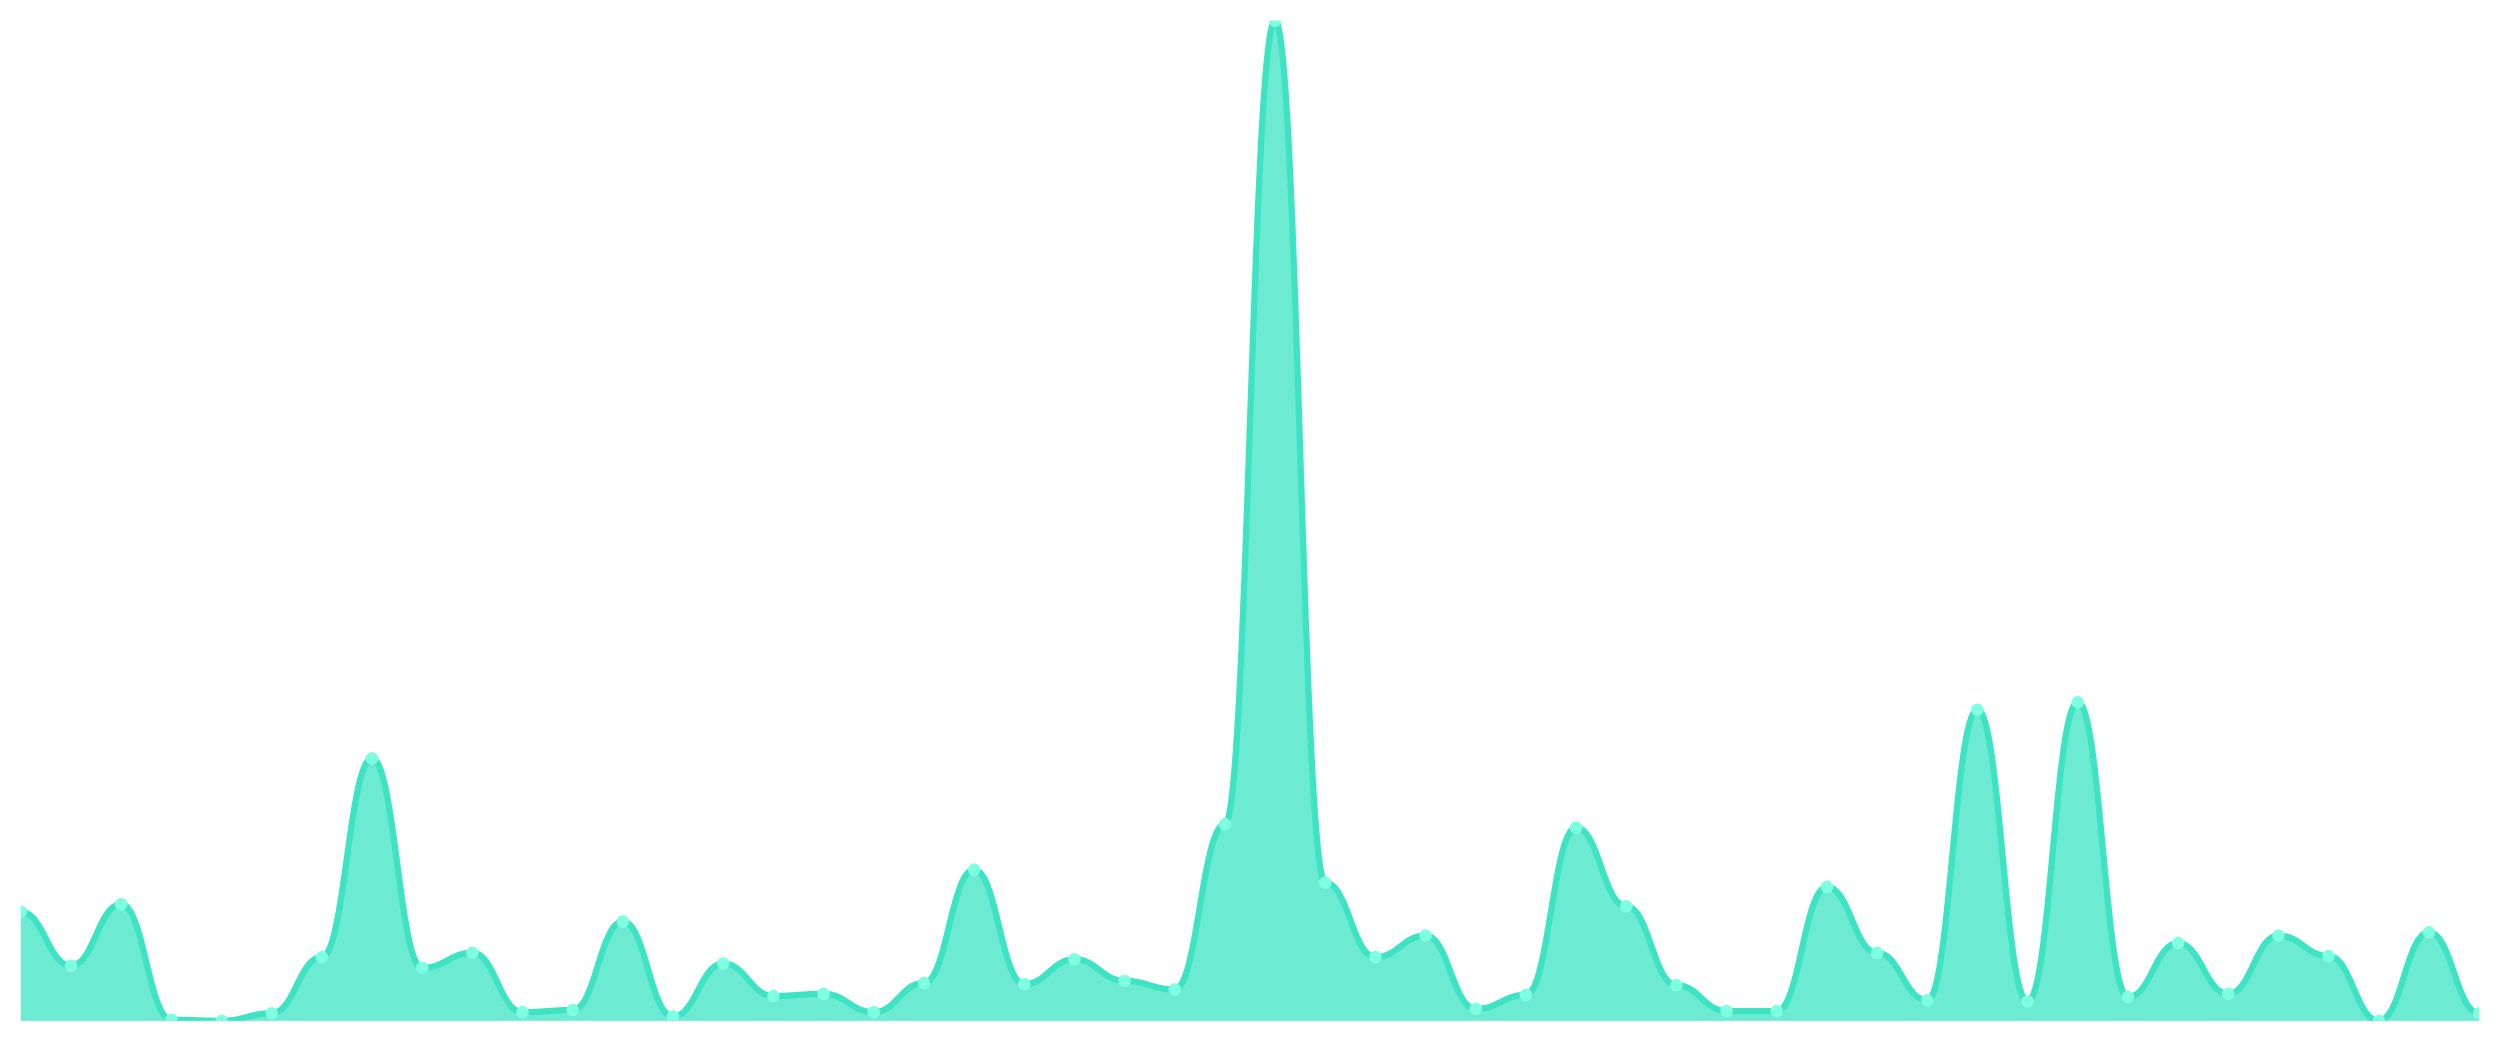
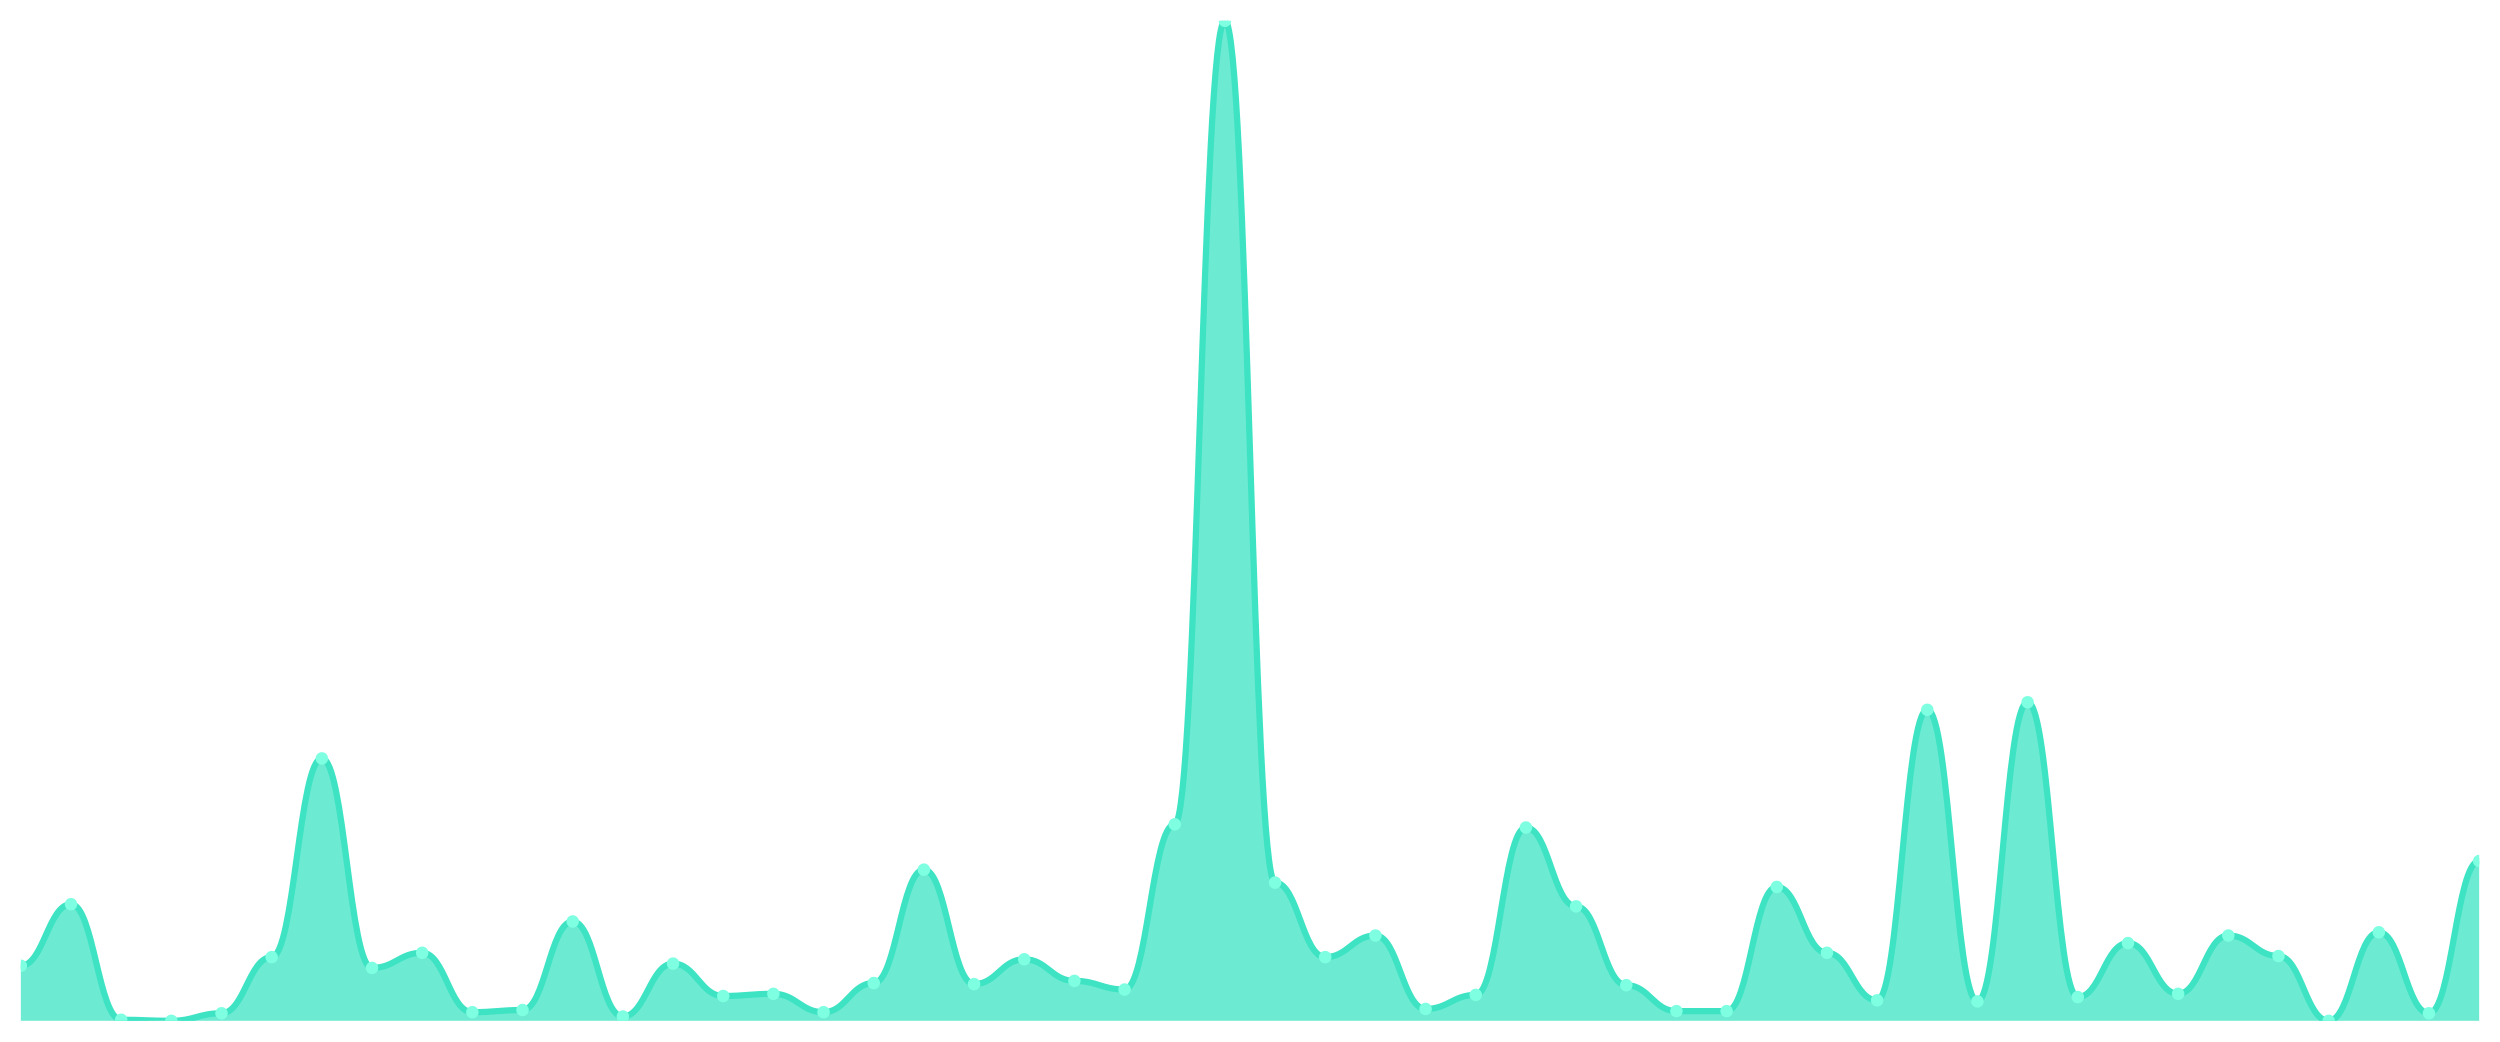
<svg xmlns="http://www.w3.org/2000/svg" viewBox="0 0 1200 500" width="1200" height="500">
  <defs>
    <clipPath id="c">
      <rect x="10" y="10" width="1180" height="480" />
    </clipPath>
  </defs>
  <rect width="1200" height="500" fill="none" />
  <g clip-path="url(#c)">
-     <path d="M 10,490 L 10,437.646 C 20.837,437.646 23.245,463.564 34.082,463.564 C 44.918,463.564 47.327,434.017 58.163,434.017 C 69,434.017 71.408,489.482 82.245,489.482 C 93.082,489.482 95.49,490 106.327,490 C 117.163,490 119.571,486.371 130.408,486.371 C 141.245,486.371 143.653,459.417 154.49,459.417 C 165.327,459.417 167.735,364.039 178.571,364.039 C 189.408,364.039 191.816,464.6 202.653,464.6 C 213.49,464.6 215.898,457.343 226.735,457.343 C 237.571,457.343 239.98,485.853 250.816,485.853 C 261.653,485.853 264.061,484.816 274.898,484.816 C 285.735,484.816 288.143,442.311 298.98,442.311 C 309.816,442.311 312.224,487.927 323.061,487.927 C 333.898,487.927 336.306,462.527 347.143,462.527 C 357.98,462.527 360.388,478.078 371.224,478.078 C 382.061,478.078 384.469,477.041 395.306,477.041 C 406.143,477.041 408.551,485.853 419.388,485.853 C 430.224,485.853 432.633,471.857 443.469,471.857 C 454.306,471.857 456.714,417.43 467.551,417.43 C 478.388,417.43 480.796,472.376 491.633,472.376 C 502.469,472.376 504.878,460.454 515.714,460.454 C 526.551,460.454 528.959,470.821 539.796,470.821 C 550.633,470.821 553.041,474.968 563.878,474.968 C 574.714,474.968 577.122,395.659 587.959,395.659 C 598.796,395.659 601.204,10 612.041,10 C 622.878,10 625.286,423.65 636.122,423.65 C 646.959,423.65 649.367,459.417 660.204,459.417 C 671.041,459.417 673.449,449.05 684.286,449.05 C 695.122,449.05 697.531,484.298 708.367,484.298 C 719.204,484.298 721.612,477.559 732.449,477.559 C 743.286,477.559 745.694,397.214 756.531,397.214 C 767.367,397.214 769.776,435.054 780.612,435.054 C 791.449,435.054 793.857,472.894 804.694,472.894 C 815.531,472.894 817.939,485.335 828.776,485.335 C 839.612,485.335 842.02,485.335 852.857,485.335 C 863.694,485.335 866.102,425.724 876.939,425.724 C 887.776,425.724 890.184,457.343 901.02,457.343 C 911.857,457.343 914.265,480.151 925.102,480.151 C 935.939,480.151 938.347,340.713 949.184,340.713 C 960.02,340.713 962.429,480.67 973.265,480.67 C 984.102,480.67 986.51,337.084 997.347,337.084 C 1008.184,337.084 1010.592,478.596 1021.429,478.596 C 1032.265,478.596 1034.673,452.678 1045.51,452.678 C 1056.347,452.678 1058.755,477.041 1069.592,477.041 C 1080.429,477.041 1082.837,449.05 1093.673,449.05 C 1104.51,449.05 1106.918,458.898 1117.755,458.898 C 1128.592,458.898 1131,490 1141.837,490 C 1152.673,490 1155.082,447.495 1165.918,447.495 C 1176.755,447.495 1179.163,486.371 1190,486.371 L 1190,490 Z" fill="rgba(61,227,195,0.75)" />
-     <path d="M 10,437.646 C 20.837,437.646 23.245,463.564 34.082,463.564 C 44.918,463.564 47.327,434.017 58.163,434.017 C 69,434.017 71.408,489.482 82.245,489.482 C 93.082,489.482 95.49,490 106.327,490 C 117.163,490 119.571,486.371 130.408,486.371 C 141.245,486.371 143.653,459.417 154.49,459.417 C 165.327,459.417 167.735,364.039 178.571,364.039 C 189.408,364.039 191.816,464.6 202.653,464.6 C 213.49,464.6 215.898,457.343 226.735,457.343 C 237.571,457.343 239.98,485.853 250.816,485.853 C 261.653,485.853 264.061,484.816 274.898,484.816 C 285.735,484.816 288.143,442.311 298.98,442.311 C 309.816,442.311 312.224,487.927 323.061,487.927 C 333.898,487.927 336.306,462.527 347.143,462.527 C 357.98,462.527 360.388,478.078 371.224,478.078 C 382.061,478.078 384.469,477.041 395.306,477.041 C 406.143,477.041 408.551,485.853 419.388,485.853 C 430.224,485.853 432.633,471.857 443.469,471.857 C 454.306,471.857 456.714,417.43 467.551,417.43 C 478.388,417.43 480.796,472.376 491.633,472.376 C 502.469,472.376 504.878,460.454 515.714,460.454 C 526.551,460.454 528.959,470.821 539.796,470.821 C 550.633,470.821 553.041,474.968 563.878,474.968 C 574.714,474.968 577.122,395.659 587.959,395.659 C 598.796,395.659 601.204,10 612.041,10 C 622.878,10 625.286,423.65 636.122,423.65 C 646.959,423.65 649.367,459.417 660.204,459.417 C 671.041,459.417 673.449,449.05 684.286,449.05 C 695.122,449.05 697.531,484.298 708.367,484.298 C 719.204,484.298 721.612,477.559 732.449,477.559 C 743.286,477.559 745.694,397.214 756.531,397.214 C 767.367,397.214 769.776,435.054 780.612,435.054 C 791.449,435.054 793.857,472.894 804.694,472.894 C 815.531,472.894 817.939,485.335 828.776,485.335 C 839.612,485.335 842.02,485.335 852.857,485.335 C 863.694,485.335 866.102,425.724 876.939,425.724 C 887.776,425.724 890.184,457.343 901.02,457.343 C 911.857,457.343 914.265,480.151 925.102,480.151 C 935.939,480.151 938.347,340.713 949.184,340.713 C 960.02,340.713 962.429,480.67 973.265,480.67 C 984.102,480.67 986.51,337.084 997.347,337.084 C 1008.184,337.084 1010.592,478.596 1021.429,478.596 C 1032.265,478.596 1034.673,452.678 1045.51,452.678 C 1056.347,452.678 1058.755,477.041 1069.592,477.041 C 1080.429,477.041 1082.837,449.05 1093.673,449.05 C 1104.51,449.05 1106.918,458.898 1117.755,458.898 C 1128.592,458.898 1131,490 1141.837,490 C 1152.673,490 1155.082,447.495 1165.918,447.495 C 1176.755,447.495 1179.163,486.371 1190,486.371" fill="none" stroke="#3de3c3" stroke-width="3" stroke-linecap="round" stroke-linejoin="round" />
-     <circle cx="10" cy="437.646" r="3" fill="#7fffe1" />
-     <circle cx="34.082" cy="463.564" r="3" fill="#7fffe1" />
-     <circle cx="58.163" cy="434.017" r="3" fill="#7fffe1" />
-     <circle cx="82.245" cy="489.482" r="3" fill="#7fffe1" />
-     <circle cx="106.327" cy="490" r="3" fill="#7fffe1" />
-     <circle cx="130.408" cy="486.371" r="3" fill="#7fffe1" />
-     <circle cx="154.49" cy="459.417" r="3" fill="#7fffe1" />
-     <circle cx="178.571" cy="364.039" r="3" fill="#7fffe1" />
-     <circle cx="202.653" cy="464.6" r="3" fill="#7fffe1" />
-     <circle cx="226.735" cy="457.343" r="3" fill="#7fffe1" />
-     <circle cx="250.816" cy="485.853" r="3" fill="#7fffe1" />
-     <circle cx="274.898" cy="484.816" r="3" fill="#7fffe1" />
-     <circle cx="298.98" cy="442.311" r="3" fill="#7fffe1" />
-     <circle cx="323.061" cy="487.927" r="3" fill="#7fffe1" />
-     <circle cx="347.143" cy="462.527" r="3" fill="#7fffe1" />
-     <circle cx="371.224" cy="478.078" r="3" fill="#7fffe1" />
-     <circle cx="395.306" cy="477.041" r="3" fill="#7fffe1" />
-     <circle cx="419.388" cy="485.853" r="3" fill="#7fffe1" />
-     <circle cx="443.469" cy="471.857" r="3" fill="#7fffe1" />
-     <circle cx="467.551" cy="417.43" r="3" fill="#7fffe1" />
-     <circle cx="491.633" cy="472.376" r="3" fill="#7fffe1" />
-     <circle cx="515.714" cy="460.454" r="3" fill="#7fffe1" />
-     <circle cx="539.796" cy="470.821" r="3" fill="#7fffe1" />
-     <circle cx="563.878" cy="474.968" r="3" fill="#7fffe1" />
-     <circle cx="587.959" cy="395.659" r="3" fill="#7fffe1" />
-     <circle cx="612.041" cy="10" r="3" fill="#7fffe1" />
-     <circle cx="636.122" cy="423.65" r="3" fill="#7fffe1" />
-     <circle cx="660.204" cy="459.417" r="3" fill="#7fffe1" />
-     <circle cx="684.286" cy="449.05" r="3" fill="#7fffe1" />
-     <circle cx="708.367" cy="484.298" r="3" fill="#7fffe1" />
-     <circle cx="732.449" cy="477.559" r="3" fill="#7fffe1" />
-     <circle cx="756.531" cy="397.214" r="3" fill="#7fffe1" />
-     <circle cx="780.612" cy="435.054" r="3" fill="#7fffe1" />
-     <circle cx="804.694" cy="472.894" r="3" fill="#7fffe1" />
+     <path d="M 10,490 L 10,463.564 C 20.837,463.564 23.245,434.017 34.082,434.017 C 44.918,434.017 47.327,489.482 58.163,489.482 C 69,489.482 71.408,490 82.245,490 C 93.082,490 95.49,486.371 106.327,486.371 C 117.163,486.371 119.571,459.417 130.408,459.417 C 141.245,459.417 143.653,364.039 154.49,364.039 C 165.327,364.039 167.735,464.6 178.571,464.6 C 189.408,464.6 191.816,457.343 202.653,457.343 C 213.49,457.343 215.898,485.853 226.735,485.853 C 237.571,485.853 239.98,484.816 250.816,484.816 C 261.653,484.816 264.061,442.311 274.898,442.311 C 285.735,442.311 288.143,487.927 298.98,487.927 C 309.816,487.927 312.224,462.527 323.061,462.527 C 333.898,462.527 336.306,478.078 347.143,478.078 C 357.98,478.078 360.388,477.041 371.224,477.041 C 382.061,477.041 384.469,485.853 395.306,485.853 C 406.143,485.853 408.551,471.857 419.388,471.857 C 430.224,471.857 432.633,417.43 443.469,417.43 C 454.306,417.43 456.714,472.376 467.551,472.376 C 478.388,472.376 480.796,460.454 491.633,460.454 C 502.469,460.454 504.878,470.821 515.714,470.821 C 526.551,470.821 528.959,474.968 539.796,474.968 C 550.633,474.968 553.041,395.659 563.878,395.659 C 574.714,395.659 577.122,10 587.959,10 C 598.796,10 601.204,423.65 612.041,423.65 C 622.878,423.65 625.286,459.417 636.122,459.417 C 646.959,459.417 649.367,449.05 660.204,449.05 C 671.041,449.05 673.449,484.298 684.286,484.298 C 695.122,484.298 697.531,477.559 708.367,477.559 C 719.204,477.559 721.612,397.214 732.449,397.214 C 743.286,397.214 745.694,435.054 756.531,435.054 C 767.367,435.054 769.776,472.894 780.612,472.894 C 791.449,472.894 793.857,485.335 804.694,485.335 C 815.531,485.335 817.939,485.335 828.776,485.335 C 839.612,485.335 842.02,425.724 852.857,425.724 C 863.694,425.724 866.102,457.343 876.939,457.343 C 887.776,457.343 890.184,480.151 901.02,480.151 C 911.857,480.151 914.265,340.713 925.102,340.713 C 935.939,340.713 938.347,480.67 949.184,480.67 C 960.02,480.67 962.429,337.084 973.265,337.084 C 984.102,337.084 986.51,478.596 997.347,478.596 C 1008.184,478.596 1010.592,452.678 1021.429,452.678 C 1032.265,452.678 1034.673,477.041 1045.51,477.041 C 1056.347,477.041 1058.755,449.05 1069.592,449.05 C 1080.429,449.05 1082.837,458.898 1093.673,458.898 C 1104.51,458.898 1106.918,490 1117.755,490 C 1128.592,490 1131,447.495 1141.837,447.495 C 1152.673,447.495 1155.082,486.371 1165.918,486.371 C 1176.755,486.371 1179.163,413.283 1190,413.283 L 1190,490 Z" fill="rgba(61,227,195,0.75)" />
+     <path d="M 10,463.564 C 20.837,463.564 23.245,434.017 34.082,434.017 C 44.918,434.017 47.327,489.482 58.163,489.482 C 69,489.482 71.408,490 82.245,490 C 93.082,490 95.49,486.371 106.327,486.371 C 117.163,486.371 119.571,459.417 130.408,459.417 C 141.245,459.417 143.653,364.039 154.49,364.039 C 165.327,364.039 167.735,464.6 178.571,464.6 C 189.408,464.6 191.816,457.343 202.653,457.343 C 213.49,457.343 215.898,485.853 226.735,485.853 C 237.571,485.853 239.98,484.816 250.816,484.816 C 261.653,484.816 264.061,442.311 274.898,442.311 C 285.735,442.311 288.143,487.927 298.98,487.927 C 309.816,487.927 312.224,462.527 323.061,462.527 C 333.898,462.527 336.306,478.078 347.143,478.078 C 357.98,478.078 360.388,477.041 371.224,477.041 C 382.061,477.041 384.469,485.853 395.306,485.853 C 406.143,485.853 408.551,471.857 419.388,471.857 C 430.224,471.857 432.633,417.43 443.469,417.43 C 454.306,417.43 456.714,472.376 467.551,472.376 C 478.388,472.376 480.796,460.454 491.633,460.454 C 502.469,460.454 504.878,470.821 515.714,470.821 C 526.551,470.821 528.959,474.968 539.796,474.968 C 550.633,474.968 553.041,395.659 563.878,395.659 C 574.714,395.659 577.122,10 587.959,10 C 598.796,10 601.204,423.65 612.041,423.65 C 622.878,423.65 625.286,459.417 636.122,459.417 C 646.959,459.417 649.367,449.05 660.204,449.05 C 671.041,449.05 673.449,484.298 684.286,484.298 C 695.122,484.298 697.531,477.559 708.367,477.559 C 719.204,477.559 721.612,397.214 732.449,397.214 C 743.286,397.214 745.694,435.054 756.531,435.054 C 767.367,435.054 769.776,472.894 780.612,472.894 C 791.449,472.894 793.857,485.335 804.694,485.335 C 815.531,485.335 817.939,485.335 828.776,485.335 C 839.612,485.335 842.02,425.724 852.857,425.724 C 863.694,425.724 866.102,457.343 876.939,457.343 C 887.776,457.343 890.184,480.151 901.02,480.151 C 911.857,480.151 914.265,340.713 925.102,340.713 C 935.939,340.713 938.347,480.67 949.184,480.67 C 960.02,480.67 962.429,337.084 973.265,337.084 C 984.102,337.084 986.51,478.596 997.347,478.596 C 1008.184,478.596 1010.592,452.678 1021.429,452.678 C 1032.265,452.678 1034.673,477.041 1045.51,477.041 C 1056.347,477.041 1058.755,449.05 1069.592,449.05 C 1080.429,449.05 1082.837,458.898 1093.673,458.898 C 1104.51,458.898 1106.918,490 1117.755,490 C 1128.592,490 1131,447.495 1141.837,447.495 C 1152.673,447.495 1155.082,486.371 1165.918,486.371 C 1176.755,486.371 1179.163,413.283 1190,413.283" fill="none" stroke="#3de3c3" stroke-width="3" stroke-linecap="round" stroke-linejoin="round" />
+     <circle cx="10" cy="463.564" r="3" fill="#7fffe1" />
+     <circle cx="34.082" cy="434.017" r="3" fill="#7fffe1" />
+     <circle cx="58.163" cy="489.482" r="3" fill="#7fffe1" />
+     <circle cx="82.245" cy="490" r="3" fill="#7fffe1" />
+     <circle cx="106.327" cy="486.371" r="3" fill="#7fffe1" />
+     <circle cx="130.408" cy="459.417" r="3" fill="#7fffe1" />
+     <circle cx="154.49" cy="364.039" r="3" fill="#7fffe1" />
+     <circle cx="178.571" cy="464.6" r="3" fill="#7fffe1" />
+     <circle cx="202.653" cy="457.343" r="3" fill="#7fffe1" />
+     <circle cx="226.735" cy="485.853" r="3" fill="#7fffe1" />
+     <circle cx="250.816" cy="484.816" r="3" fill="#7fffe1" />
+     <circle cx="274.898" cy="442.311" r="3" fill="#7fffe1" />
+     <circle cx="298.98" cy="487.927" r="3" fill="#7fffe1" />
+     <circle cx="323.061" cy="462.527" r="3" fill="#7fffe1" />
+     <circle cx="347.143" cy="478.078" r="3" fill="#7fffe1" />
+     <circle cx="371.224" cy="477.041" r="3" fill="#7fffe1" />
+     <circle cx="395.306" cy="485.853" r="3" fill="#7fffe1" />
+     <circle cx="419.388" cy="471.857" r="3" fill="#7fffe1" />
+     <circle cx="443.469" cy="417.43" r="3" fill="#7fffe1" />
+     <circle cx="467.551" cy="472.376" r="3" fill="#7fffe1" />
+     <circle cx="491.633" cy="460.454" r="3" fill="#7fffe1" />
+     <circle cx="515.714" cy="470.821" r="3" fill="#7fffe1" />
+     <circle cx="539.796" cy="474.968" r="3" fill="#7fffe1" />
+     <circle cx="563.878" cy="395.659" r="3" fill="#7fffe1" />
+     <circle cx="587.959" cy="10" r="3" fill="#7fffe1" />
+     <circle cx="612.041" cy="423.65" r="3" fill="#7fffe1" />
+     <circle cx="636.122" cy="459.417" r="3" fill="#7fffe1" />
+     <circle cx="660.204" cy="449.05" r="3" fill="#7fffe1" />
+     <circle cx="684.286" cy="484.298" r="3" fill="#7fffe1" />
+     <circle cx="708.367" cy="477.559" r="3" fill="#7fffe1" />
+     <circle cx="732.449" cy="397.214" r="3" fill="#7fffe1" />
+     <circle cx="756.531" cy="435.054" r="3" fill="#7fffe1" />
+     <circle cx="780.612" cy="472.894" r="3" fill="#7fffe1" />
+     <circle cx="804.694" cy="485.335" r="3" fill="#7fffe1" />
    <circle cx="828.776" cy="485.335" r="3" fill="#7fffe1" />
-     <circle cx="852.857" cy="485.335" r="3" fill="#7fffe1" />
-     <circle cx="876.939" cy="425.724" r="3" fill="#7fffe1" />
-     <circle cx="901.02" cy="457.343" r="3" fill="#7fffe1" />
-     <circle cx="925.102" cy="480.151" r="3" fill="#7fffe1" />
-     <circle cx="949.184" cy="340.713" r="3" fill="#7fffe1" />
-     <circle cx="973.265" cy="480.67" r="3" fill="#7fffe1" />
-     <circle cx="997.347" cy="337.084" r="3" fill="#7fffe1" />
-     <circle cx="1021.429" cy="478.596" r="3" fill="#7fffe1" />
-     <circle cx="1045.51" cy="452.678" r="3" fill="#7fffe1" />
-     <circle cx="1069.592" cy="477.041" r="3" fill="#7fffe1" />
-     <circle cx="1093.673" cy="449.05" r="3" fill="#7fffe1" />
-     <circle cx="1117.755" cy="458.898" r="3" fill="#7fffe1" />
-     <circle cx="1141.837" cy="490" r="3" fill="#7fffe1" />
-     <circle cx="1165.918" cy="447.495" r="3" fill="#7fffe1" />
-     <circle cx="1190" cy="486.371" r="3" fill="#7fffe1" />
+     <circle cx="852.857" cy="425.724" r="3" fill="#7fffe1" />
+     <circle cx="876.939" cy="457.343" r="3" fill="#7fffe1" />
+     <circle cx="901.02" cy="480.151" r="3" fill="#7fffe1" />
+     <circle cx="925.102" cy="340.713" r="3" fill="#7fffe1" />
+     <circle cx="949.184" cy="480.67" r="3" fill="#7fffe1" />
+     <circle cx="973.265" cy="337.084" r="3" fill="#7fffe1" />
+     <circle cx="997.347" cy="478.596" r="3" fill="#7fffe1" />
+     <circle cx="1021.429" cy="452.678" r="3" fill="#7fffe1" />
+     <circle cx="1045.51" cy="477.041" r="3" fill="#7fffe1" />
+     <circle cx="1069.592" cy="449.05" r="3" fill="#7fffe1" />
+     <circle cx="1093.673" cy="458.898" r="3" fill="#7fffe1" />
+     <circle cx="1117.755" cy="490" r="3" fill="#7fffe1" />
+     <circle cx="1141.837" cy="447.495" r="3" fill="#7fffe1" />
+     <circle cx="1165.918" cy="486.371" r="3" fill="#7fffe1" />
+     <circle cx="1190" cy="413.283" r="3" fill="#7fffe1" />
  </g>
</svg>
